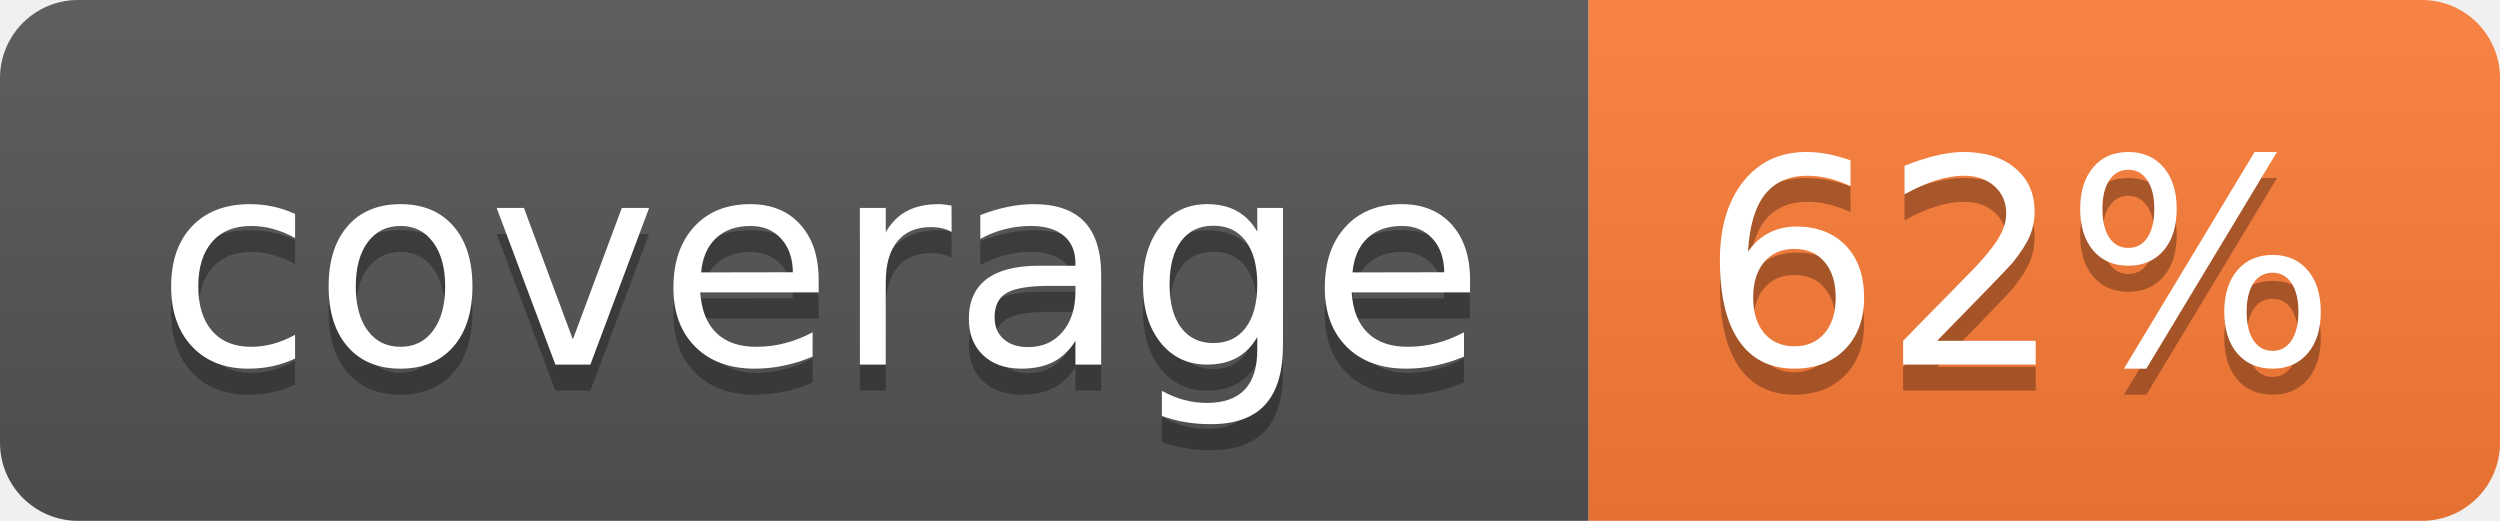
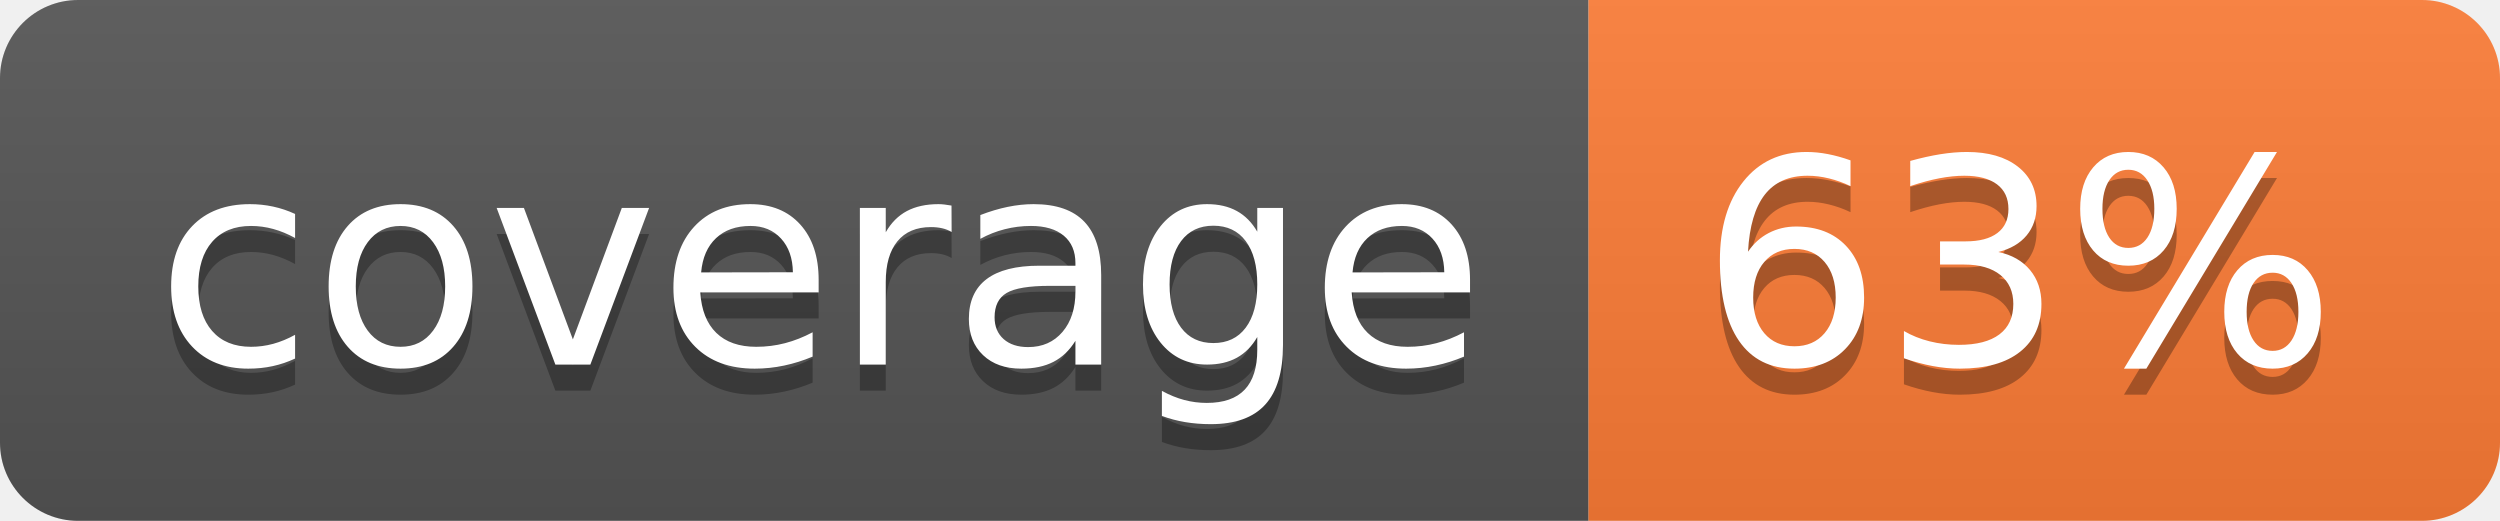
- <svg xmlns="http://www.w3.org/2000/svg" width="96" height="20" role="img" aria-label="coverage: 62%">
+ <svg xmlns="http://www.w3.org/2000/svg" width="96" height="20" role="img" aria-label="coverage: 63%">
  <linearGradient id="s" x2="0" y2="100%">
    <stop offset="0" stop-color="#bbb" stop-opacity=".1" />
    <stop offset="1" stop-opacity=".1" />
  </linearGradient>
  <clipPath id="r">
    <rect width="96" height="20" rx="3" fill="#fff" />
  </clipPath>
  <g clip-path="url(#r)">
    <rect width="61" height="20" fill="#555" />
    <rect x="61" width="35" height="20" fill="#fe7d37" />
    <rect width="96" height="20" fill="url(#s)" />
  </g>
  <g fill="#fff" text-anchor="middle" font-family="Verdana,Geneva,DejaVu Sans,sans-serif" text-rendering="geometricPrecision" font-size="110">
    <text aria-hidden="true" x="315" y="150" fill="#010101" fill-opacity=".3" transform="scale(.1)" textLength="510">coverage</text>
    <text x="315" y="140" transform="scale(.1)" fill="#fff" textLength="510">coverage</text>
-     <text aria-hidden="true" x="775" y="150" fill="#010101" fill-opacity=".3" transform="scale(.1)" textLength="250">62%</text>
-     <text x="775" y="140" transform="scale(.1)" fill="#fff" textLength="250">62%</text>
+     <text aria-hidden="true" x="775" y="150" fill="#010101" fill-opacity=".3" transform="scale(.1)" textLength="250">63%</text>
+     <text x="775" y="140" transform="scale(.1)" fill="#fff" textLength="250">63%</text>
  </g>
</svg>
